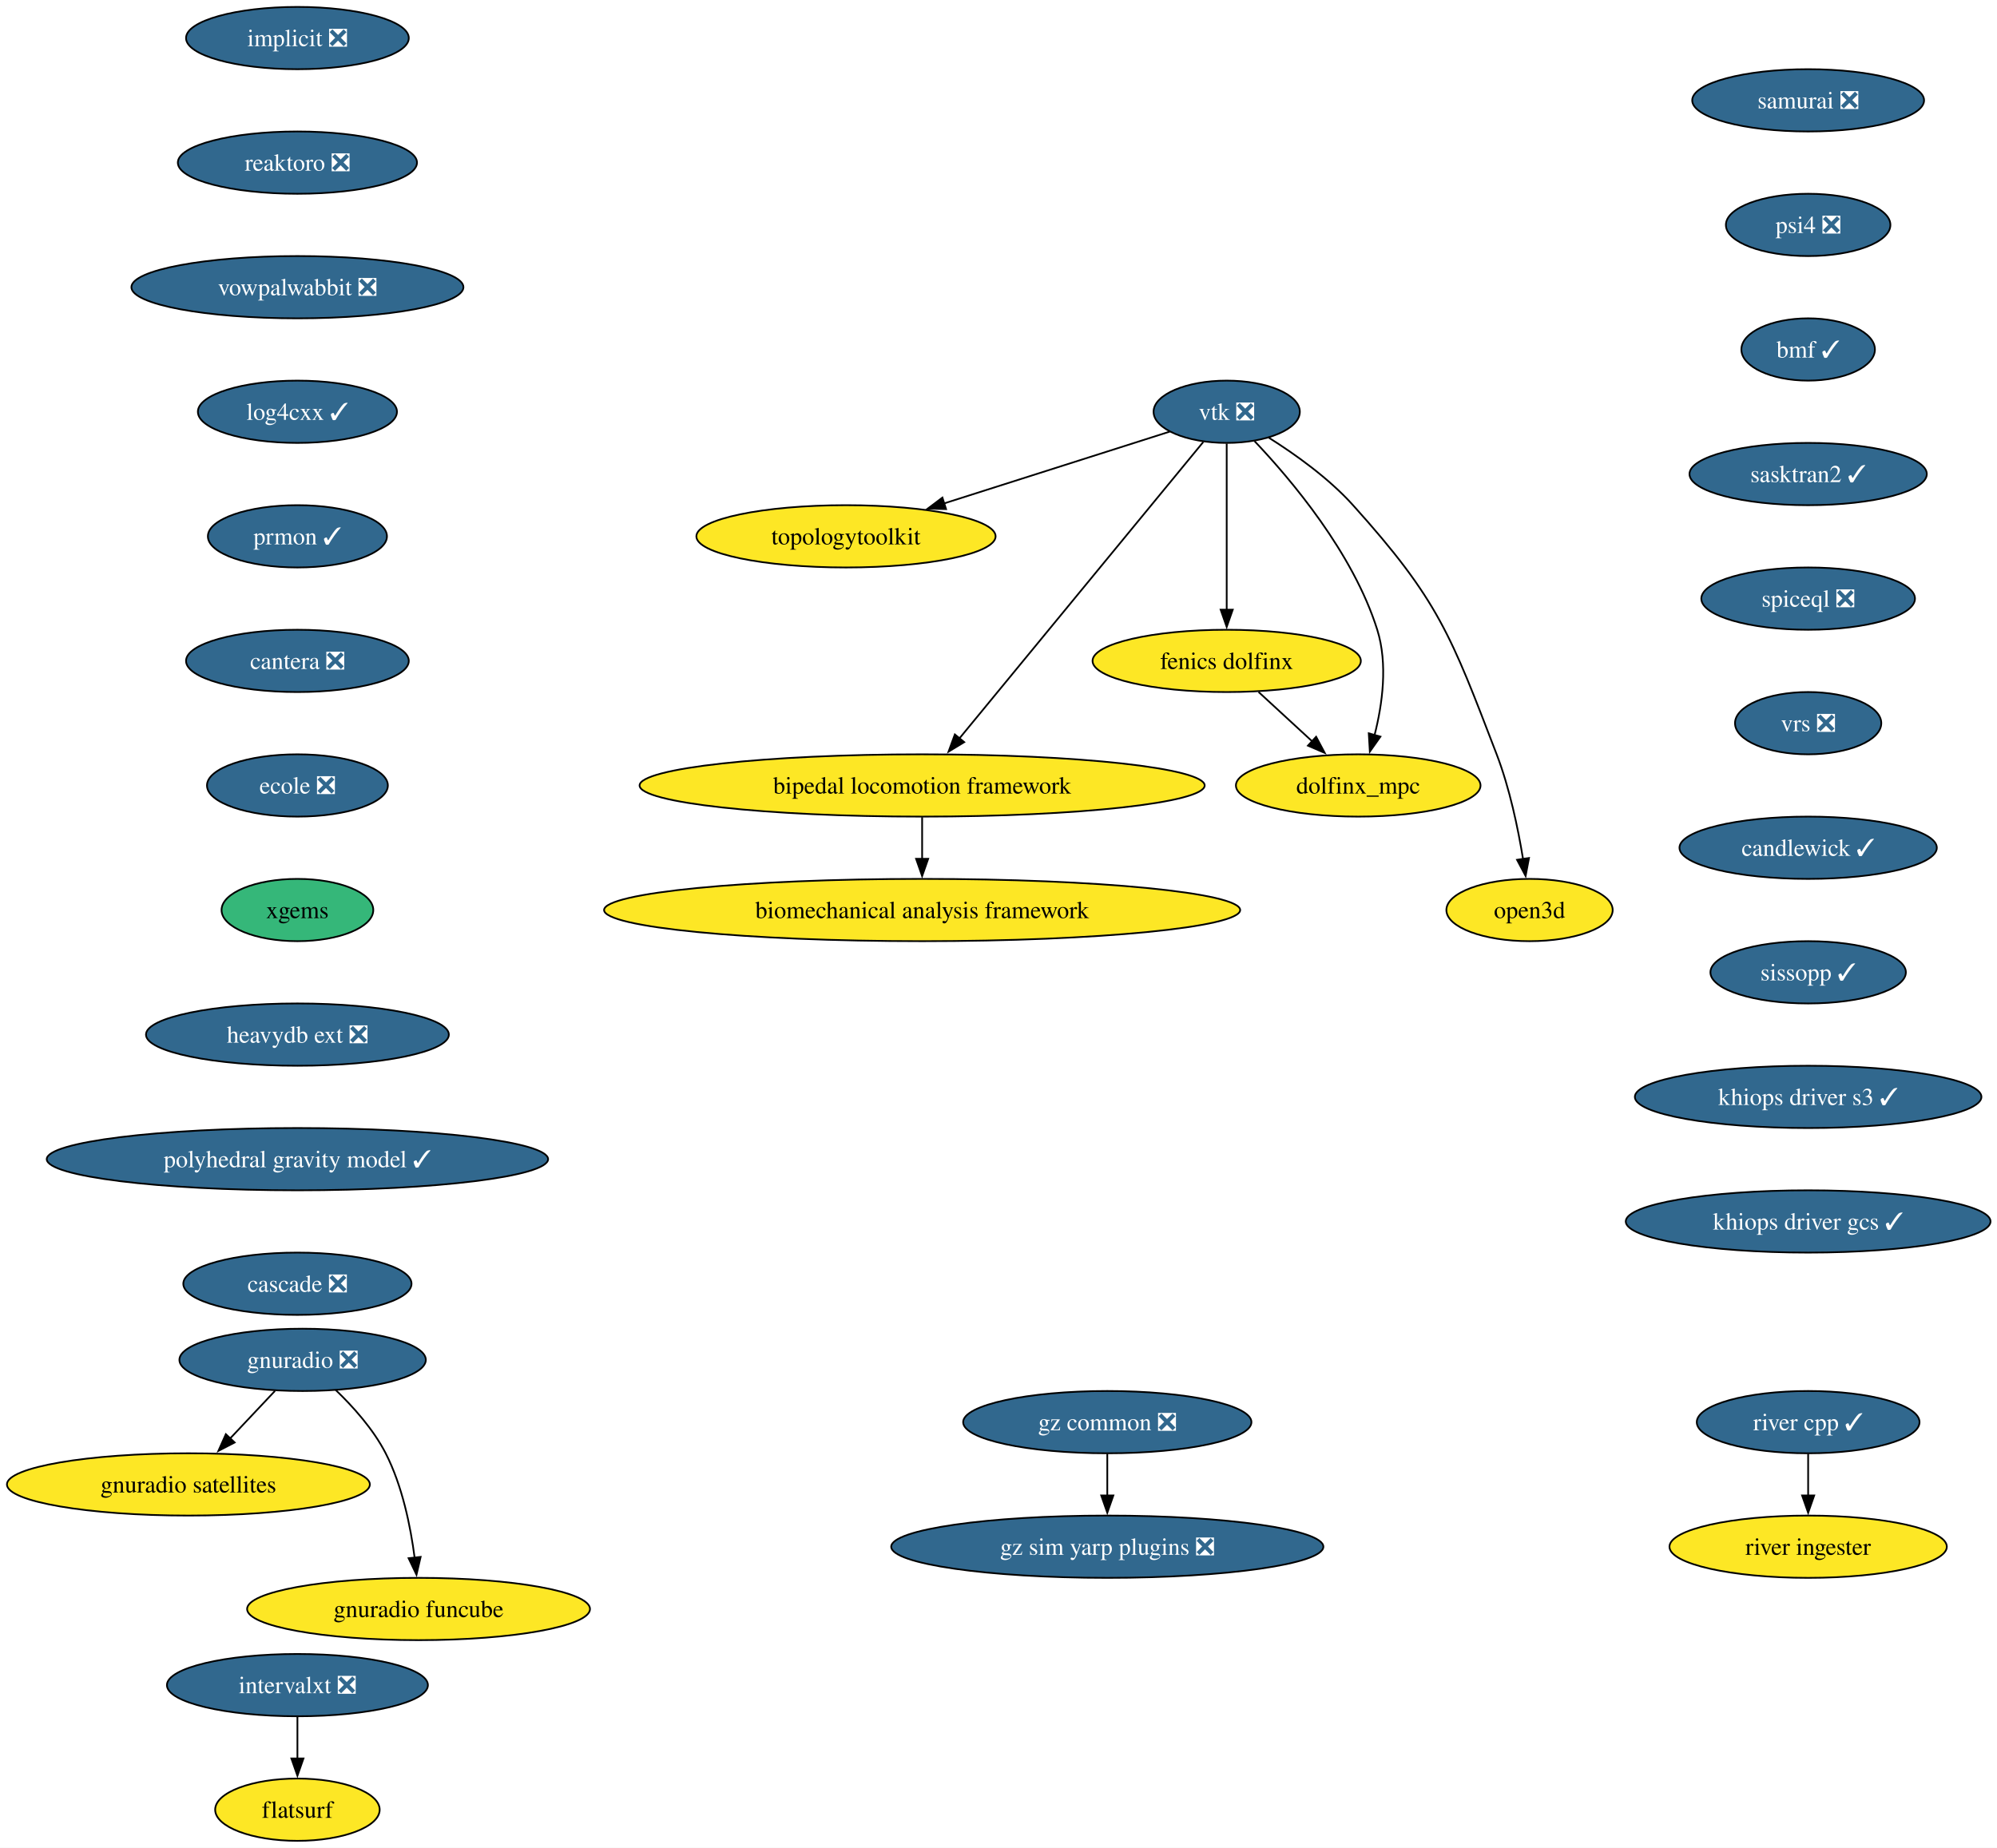
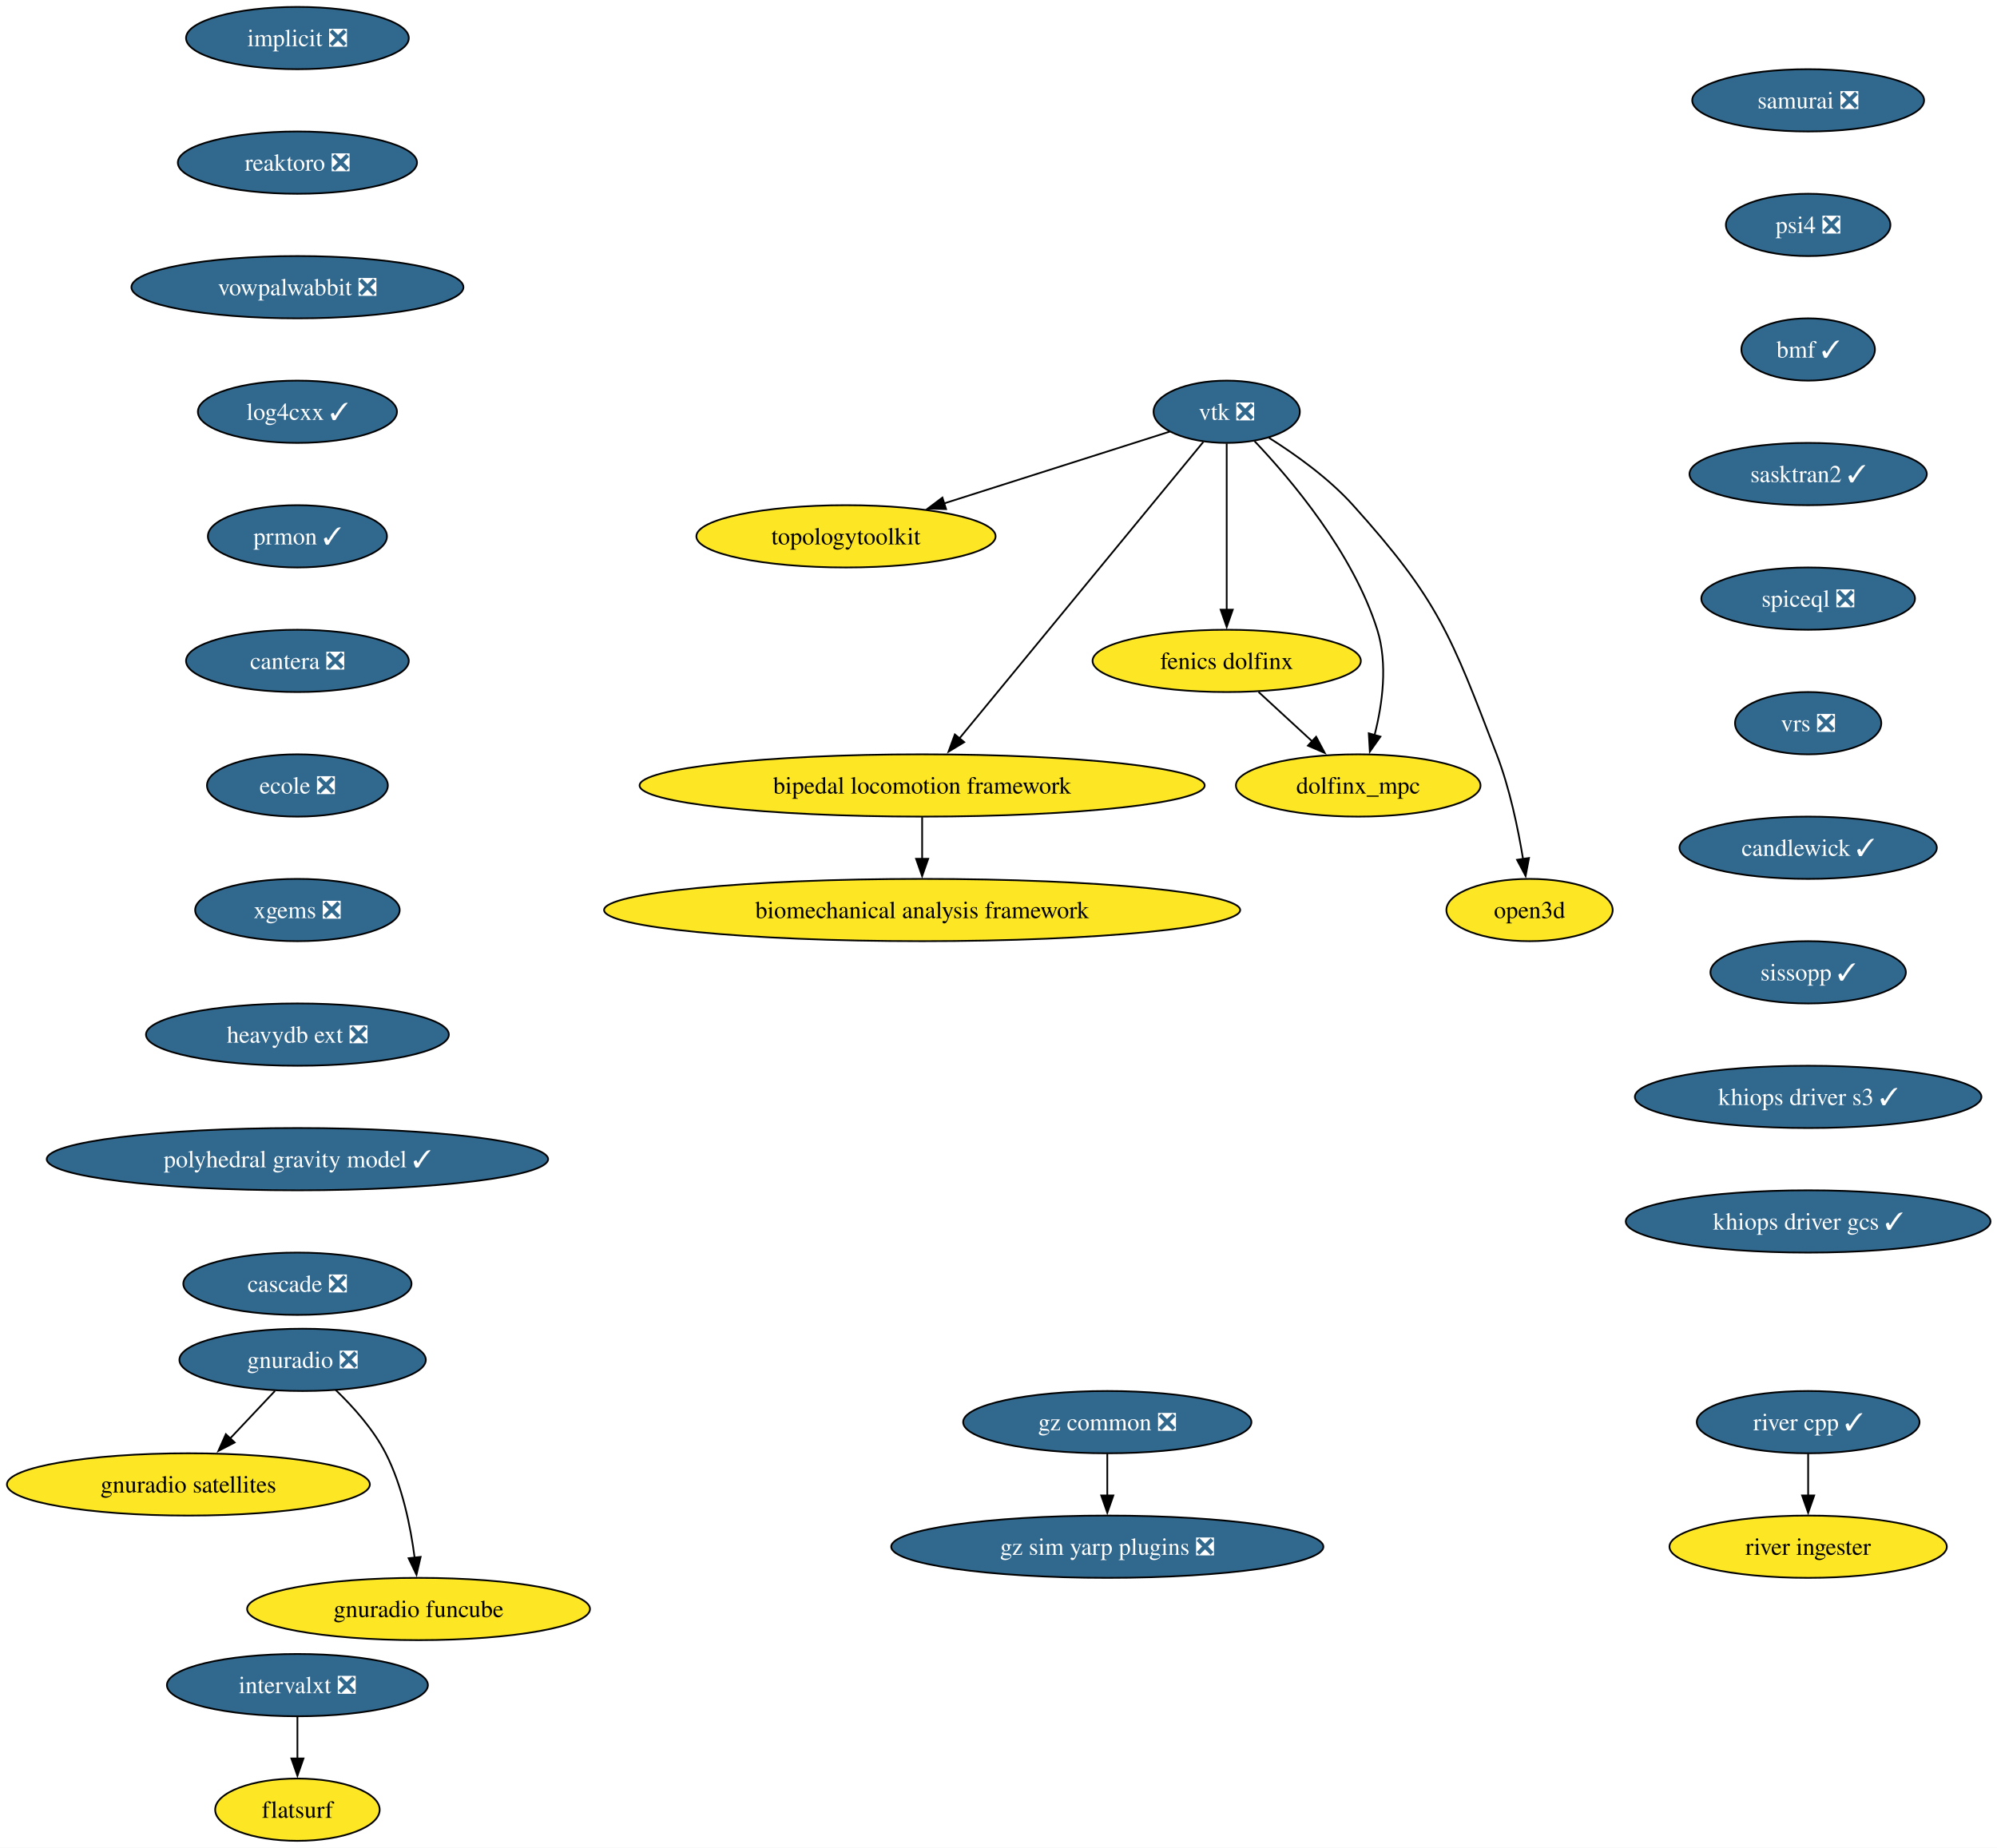
<svg xmlns="http://www.w3.org/2000/svg" xmlns:xlink="http://www.w3.org/1999/xlink" width="1154pt" height="1068pt" viewBox="0.00 0.00 1154.00 1068.00">
  <g id="graph0" class="graph" transform="scale(1 1) rotate(0) translate(4 1064)">
    <polygon fill="white" stroke="none" points="-4,4 -4,-1064 1150.27,-1064 1150.27,4 -4,4" />
    <g id="node1" class="node">
      <g id="a_node1">
        <a xlink:href="https://github.com/conda-forge/implicit-feedstock/pull/111" xlink:title="implicit ❎">
          <ellipse fill="#31688e" stroke="black" cx="167.87" cy="-1042" rx="64.36" ry="18" />
          <text xml:space="preserve" text-anchor="middle" x="167.87" y="-1037.33" font-family="Times,serif" font-size="14.00" fill="white">implicit ❎</text>
        </a>
      </g>
    </g>
    <g id="node2" class="node">
      <g id="a_node2">
        <a xlink:href="https://github.com/conda-forge/reaktoro-feedstock/pull/122" xlink:title="reaktoro ❎">
          <ellipse fill="#31688e" stroke="black" cx="167.87" cy="-970" rx="69.1" ry="18" />
          <text xml:space="preserve" text-anchor="middle" x="167.87" y="-965.33" font-family="Times,serif" font-size="14.00" fill="white">reaktoro ❎</text>
        </a>
      </g>
    </g>
    <g id="node10" class="node">
      <g id="a_node10">
        <a xlink:href="https://github.com/conda-forge/vowpalwabbit-feedstock/pull/93" xlink:title="vowpalwabbit ❎">
          <ellipse fill="#31688e" stroke="black" cx="167.87" cy="-898" rx="95.93" ry="18" />
          <text xml:space="preserve" text-anchor="middle" x="167.87" y="-893.33" font-family="Times,serif" font-size="14.00" fill="white">vowpalwabbit ❎</text>
        </a>
      </g>
    </g>
    <g id="node3" class="node">
      <g id="a_node3">
        <a xlink:href="https://github.com/conda-forge/vtk-feedstock/pull/413" xlink:title="vtk ❎">
          <ellipse fill="#31688e" stroke="black" cx="704.87" cy="-826" rx="42.26" ry="18" />
          <text xml:space="preserve" text-anchor="middle" x="704.87" y="-821.33" font-family="Times,serif" font-size="14.00" fill="white">vtk ❎</text>
        </a>
      </g>
    </g>
    <g id="node4" class="node">
      <g id="a_node4">
        <a xlink:href="https://github.com/conda-forge/topologytoolkit-feedstock" xlink:title="topologytoolkit">
          <ellipse fill="#fde725" stroke="black" cx="484.87" cy="-754" rx="86.46" ry="18" />
          <text xml:space="preserve" text-anchor="middle" x="484.87" y="-749.33" font-family="Times,serif" font-size="14.00">topologytoolkit</text>
        </a>
      </g>
    </g>
    <g id="edge2" class="edge">
      <path fill="none" stroke="black" d="M671.94,-814.52C637.49,-803.56 582.8,-786.16 541.43,-772.99" />
      <polygon fill="black" stroke="black" points="542.71,-769.73 532.12,-770.03 540.59,-776.4 542.71,-769.73" />
    </g>
    <g id="node5" class="node">
      <g id="a_node5">
        <a xlink:href="https://github.com/conda-forge/fenics-dolfinx-feedstock" xlink:title="fenics dolfinx">
          <ellipse fill="#fde725" stroke="black" cx="704.87" cy="-682" rx="77.52" ry="18" />
          <text xml:space="preserve" text-anchor="middle" x="704.87" y="-677.33" font-family="Times,serif" font-size="14.00">fenics dolfinx</text>
        </a>
      </g>
    </g>
    <g id="edge3" class="edge">
      <path fill="none" stroke="black" d="M704.87,-807.59C704.87,-783.61 704.87,-740.14 704.87,-711.42" />
      <polygon fill="black" stroke="black" points="708.37,-711.62 704.87,-701.62 701.37,-711.62 708.37,-711.62" />
    </g>
    <g id="node6" class="node">
      <g id="a_node6">
        <a xlink:href="https://github.com/conda-forge/bipedal-locomotion-framework-feedstock" xlink:title="bipedal locomotion framework">
          <ellipse fill="#fde725" stroke="black" cx="528.87" cy="-610" rx="163.27" ry="18" />
          <text xml:space="preserve" text-anchor="middle" x="528.87" y="-605.33" font-family="Times,serif" font-size="14.00">bipedal locomotion framework</text>
        </a>
      </g>
    </g>
    <g id="edge4" class="edge">
      <path fill="none" stroke="black" d="M691.35,-808.56C660.99,-771.65 587.19,-681.91 550.42,-637.21" />
      <polygon fill="black" stroke="black" points="553.19,-635.05 544.13,-629.55 547.78,-639.5 553.19,-635.05" />
    </g>
    <g id="node7" class="node">
      <g id="a_node7">
        <a xlink:href="https://github.com/conda-forge/dolfinx_mpc-feedstock" xlink:title="dolfinx_mpc">
          <ellipse fill="#fde725" stroke="black" cx="780.87" cy="-610" rx="70.68" ry="18" />
          <text xml:space="preserve" text-anchor="middle" x="780.87" y="-605.33" font-family="Times,serif" font-size="14.00">dolfinx_mpc</text>
        </a>
      </g>
    </g>
    <g id="edge5" class="edge">
      <path fill="none" stroke="black" d="M720.97,-809.02C742.04,-786.83 777.94,-744.4 791.87,-700 798.07,-680.23 794.86,-656.97 790.33,-639.18" />
      <polygon fill="black" stroke="black" points="793.7,-638.23 787.59,-629.57 786.97,-640.15 793.7,-638.23" />
    </g>
    <g id="node8" class="node">
      <g id="a_node8">
        <a xlink:href="https://github.com/conda-forge/open3d-feedstock" xlink:title="open3d">
          <ellipse fill="#fde725" stroke="black" cx="879.87" cy="-538" rx="48.05" ry="18" />
          <text xml:space="preserve" text-anchor="middle" x="879.87" y="-533.33" font-family="Times,serif" font-size="14.00">open3d</text>
        </a>
      </g>
    </g>
    <g id="edge6" class="edge">
      <path fill="none" stroke="black" d="M729.24,-810.99C744.49,-801.39 763.83,-787.6 777.87,-772 827.29,-717.09 834.39,-696.96 860.87,-628 868.37,-608.47 873.2,-585.32 876.11,-567.53" />
      <polygon fill="black" stroke="black" points="879.56,-568.09 877.6,-557.68 872.64,-567.04 879.56,-568.09" />
    </g>
    <g id="edge7" class="edge">
      <path fill="none" stroke="black" d="M723.27,-664.05C732.6,-655.46 744.11,-644.86 754.38,-635.4" />
      <polygon fill="black" stroke="black" points="756.55,-638.16 761.53,-628.81 751.8,-633.01 756.55,-638.16" />
    </g>
    <g id="node9" class="node">
      <g id="a_node9">
        <a xlink:href="https://github.com/conda-forge/biomechanical-analysis-framework-feedstock" xlink:title="biomechanical analysis framework">
          <ellipse fill="#fde725" stroke="black" cx="528.87" cy="-538" rx="183.79" ry="18" />
          <text xml:space="preserve" text-anchor="middle" x="528.87" y="-533.33" font-family="Times,serif" font-size="14.00">biomechanical analysis framework</text>
        </a>
      </g>
    </g>
    <g id="edge8" class="edge">
      <path fill="none" stroke="black" d="M528.87,-591.7C528.87,-584.41 528.87,-575.73 528.87,-567.54" />
      <polygon fill="black" stroke="black" points="532.37,-567.62 528.87,-557.62 525.37,-567.62 532.37,-567.62" />
    </g>
    <g id="node11" class="node">
      <g id="a_node11">
        <a xlink:href="https://github.com/conda-forge/log4cxx-feedstock/pull/33" xlink:title="log4cxx ✓">
          <ellipse fill="#31688e" stroke="black" cx="167.87" cy="-826" rx="57.52" ry="18" />
          <text xml:space="preserve" text-anchor="middle" x="167.87" y="-821.33" font-family="Times,serif" font-size="14.00" fill="white">log4cxx ✓</text>
        </a>
      </g>
    </g>
    <g id="node12" class="node">
      <g id="a_node12">
        <a xlink:href="https://github.com/conda-forge/prmon-feedstock/pull/32" xlink:title="prmon ✓">
          <ellipse fill="#31688e" stroke="black" cx="167.87" cy="-754" rx="51.74" ry="18" />
          <text xml:space="preserve" text-anchor="middle" x="167.87" y="-749.33" font-family="Times,serif" font-size="14.00" fill="white">prmon ✓</text>
        </a>
      </g>
    </g>
    <g id="node16" class="node">
      <g id="a_node16">
        <a xlink:href="https://github.com/conda-forge/cantera-feedstock/pull/64" xlink:title="cantera ❎">
          <ellipse fill="#31688e" stroke="black" cx="167.87" cy="-682" rx="64.36" ry="18" />
          <text xml:space="preserve" text-anchor="middle" x="167.87" y="-677.33" font-family="Times,serif" font-size="14.00" fill="white">cantera ❎</text>
        </a>
      </g>
    </g>
    <g id="node13" class="node">
      <g id="a_node13">
        <a xlink:href="https://github.com/conda-forge/gnuradio-feedstock/pull/304" xlink:title="gnuradio ❎">
          <ellipse fill="#31688e" stroke="black" cx="170.87" cy="-278" rx="71.2" ry="18" />
          <text xml:space="preserve" text-anchor="middle" x="170.87" y="-273.32" font-family="Times,serif" font-size="14.00" fill="white">gnuradio ❎</text>
        </a>
      </g>
    </g>
    <g id="node14" class="node">
      <g id="a_node14">
        <a xlink:href="https://github.com/conda-forge/gnuradio-satellites-feedstock" xlink:title="gnuradio satellites">
          <ellipse fill="#fde725" stroke="black" cx="104.87" cy="-206" rx="104.87" ry="18" />
          <text xml:space="preserve" text-anchor="middle" x="104.87" y="-201.33" font-family="Times,serif" font-size="14.00">gnuradio satellites</text>
        </a>
      </g>
    </g>
    <g id="edge12" class="edge">
      <path fill="none" stroke="black" d="M154.89,-260.05C147.07,-251.75 137.48,-241.58 128.8,-232.38" />
      <polygon fill="black" stroke="black" points="131.6,-230.25 122.2,-225.38 126.51,-235.05 131.6,-230.25" />
    </g>
    <g id="node15" class="node">
      <g id="a_node15">
        <a xlink:href="https://github.com/conda-forge/gnuradio-funcube-feedstock" xlink:title="gnuradio funcube">
          <ellipse fill="#fde725" stroke="black" cx="237.87" cy="-134" rx="99.08" ry="18" />
          <text xml:space="preserve" text-anchor="middle" x="237.87" y="-129.32" font-family="Times,serif" font-size="14.00">gnuradio funcube</text>
        </a>
      </g>
    </g>
    <g id="edge13" class="edge">
      <path fill="none" stroke="black" d="M189.92,-260.65C200,-250.98 211.74,-237.92 218.87,-224 228.51,-205.17 233.26,-181.69 235.61,-163.58" />
      <polygon fill="black" stroke="black" points="239.07,-164.11 236.68,-153.79 232.11,-163.35 239.07,-164.11" />
    </g>
    <g id="node17" class="node">
      <g id="a_node17">
        <a xlink:href="https://github.com/conda-forge/ecole-feedstock/pull/48" xlink:title="ecole ❎">
          <ellipse fill="#31688e" stroke="black" cx="167.87" cy="-610" rx="52.26" ry="18" />
          <text xml:space="preserve" text-anchor="middle" x="167.87" y="-605.33" font-family="Times,serif" font-size="14.00" fill="white">ecole ❎</text>
        </a>
      </g>
    </g>
    <g id="node18" class="node">
      <g id="a_node18">
-         <a xlink:href="https://github.com/conda-forge/xgems-feedstock" xlink:title="xgems">
-           <ellipse fill="#35b779" stroke="black" cx="167.87" cy="-538" rx="43.84" ry="18" />
-           <text xml:space="preserve" text-anchor="middle" x="167.87" y="-533.33" font-family="Times,serif" font-size="14.00">xgems</text>
+         <a xlink:href="https://github.com/conda-forge/xgems-feedstock/pull/41" xlink:title="xgems ❎">
+           <ellipse fill="#31688e" stroke="black" cx="167.87" cy="-538" rx="59.1" ry="18" />
+           <text xml:space="preserve" text-anchor="middle" x="167.87" y="-533.33" font-family="Times,serif" font-size="14.00" fill="white">xgems ❎</text>
        </a>
      </g>
    </g>
    <g id="node19" class="node">
      <g id="a_node19">
        <a xlink:href="https://github.com/conda-forge/heavydb-ext-feedstock/pull/93" xlink:title="heavydb ext ❎">
          <ellipse fill="#31688e" stroke="black" cx="167.87" cy="-466" rx="87.51" ry="18" />
          <text xml:space="preserve" text-anchor="middle" x="167.87" y="-461.32" font-family="Times,serif" font-size="14.00" fill="white">heavydb ext ❎</text>
        </a>
      </g>
    </g>
    <g id="node24" class="node">
      <g id="a_node24">
        <a xlink:href="https://github.com/conda-forge/polyhedral-gravity-model-feedstock/pull/27" xlink:title="polyhedral gravity model ✓">
          <ellipse fill="#31688e" stroke="black" cx="167.87" cy="-394" rx="144.86" ry="18" />
          <text xml:space="preserve" text-anchor="middle" x="167.87" y="-389.32" font-family="Times,serif" font-size="14.00" fill="white">polyhedral gravity model ✓</text>
        </a>
      </g>
    </g>
    <g id="node20" class="node">
      <g id="a_node20">
        <a xlink:href="https://github.com/conda-forge/intervalxt-feedstock/pull/28" xlink:title="intervalxt ❎">
          <ellipse fill="#31688e" stroke="black" cx="167.87" cy="-90" rx="75.41" ry="18" />
          <text xml:space="preserve" text-anchor="middle" x="167.87" y="-85.33" font-family="Times,serif" font-size="14.00" fill="white">intervalxt ❎</text>
        </a>
      </g>
    </g>
    <g id="node21" class="node">
      <g id="a_node21">
        <a xlink:href="https://github.com/conda-forge/flatsurf-feedstock" xlink:title="flatsurf">
          <ellipse fill="#fde725" stroke="black" cx="167.87" cy="-18" rx="47.53" ry="18" />
          <text xml:space="preserve" text-anchor="middle" x="167.87" y="-13.32" font-family="Times,serif" font-size="14.00">flatsurf</text>
        </a>
      </g>
    </g>
    <g id="edge18" class="edge">
      <path fill="none" stroke="black" d="M167.87,-71.7C167.87,-64.41 167.87,-55.73 167.87,-47.54" />
      <polygon fill="black" stroke="black" points="171.37,-47.62 167.87,-37.62 164.37,-47.62 171.37,-47.62" />
    </g>
    <g id="node22" class="node">
      <g id="a_node22">
        <a xlink:href="https://github.com/conda-forge/river-cpp-feedstock/pull/28" xlink:title="river cpp ✓">
          <ellipse fill="#31688e" stroke="black" cx="1040.87" cy="-242" rx="64.36" ry="18" />
          <text xml:space="preserve" text-anchor="middle" x="1040.87" y="-237.32" font-family="Times,serif" font-size="14.00" fill="white">river cpp ✓</text>
        </a>
      </g>
    </g>
    <g id="node23" class="node">
      <g id="a_node23">
        <a xlink:href="https://github.com/conda-forge/river-ingester-feedstock" xlink:title="river ingester">
          <ellipse fill="#fde725" stroke="black" cx="1040.87" cy="-170" rx="80.14" ry="18" />
          <text xml:space="preserve" text-anchor="middle" x="1040.87" y="-165.32" font-family="Times,serif" font-size="14.00">river ingester</text>
        </a>
      </g>
    </g>
    <g id="edge19" class="edge">
      <path fill="none" stroke="black" d="M1040.87,-223.7C1040.87,-216.41 1040.87,-207.73 1040.87,-199.54" />
      <polygon fill="black" stroke="black" points="1044.37,-199.62 1040.87,-189.62 1037.37,-199.62 1044.37,-199.62" />
    </g>
    <g id="node25" class="node">
      <g id="a_node25">
        <a xlink:href="https://github.com/conda-forge/cascade-feedstock/pull/38" xlink:title="cascade ❎">
          <ellipse fill="#31688e" stroke="black" cx="167.87" cy="-322" rx="65.94" ry="18" />
          <text xml:space="preserve" text-anchor="middle" x="167.87" y="-317.32" font-family="Times,serif" font-size="14.00" fill="white">cascade ❎</text>
        </a>
      </g>
    </g>
    <g id="node26" class="node">
      <g id="a_node26">
        <a xlink:href="https://github.com/conda-forge/gz-common-feedstock/pull/71" xlink:title="gz common ❎">
          <ellipse fill="#31688e" stroke="black" cx="635.87" cy="-242" rx="83.3" ry="18" />
          <text xml:space="preserve" text-anchor="middle" x="635.87" y="-237.32" font-family="Times,serif" font-size="14.00" fill="white">gz common ❎</text>
        </a>
      </g>
    </g>
    <g id="node27" class="node">
      <g id="a_node27">
        <a xlink:href="https://github.com/conda-forge/gz-sim-yarp-plugins-feedstock/pull/38" xlink:title="gz sim yarp plugins ❎">
          <ellipse fill="#31688e" stroke="black" cx="635.87" cy="-170" rx="124.86" ry="18" />
          <text xml:space="preserve" text-anchor="middle" x="635.87" y="-165.32" font-family="Times,serif" font-size="14.00" fill="white">gz sim yarp plugins ❎</text>
        </a>
      </g>
    </g>
    <g id="edge22" class="edge">
      <path fill="none" stroke="black" d="M635.87,-223.7C635.87,-216.41 635.87,-207.73 635.87,-199.54" />
      <polygon fill="black" stroke="black" points="639.37,-199.62 635.87,-189.62 632.37,-199.62 639.37,-199.62" />
    </g>
    <g id="node28" class="node">
      <g id="a_node28">
        <a xlink:href="https://github.com/conda-forge/samurai-feedstock/pull/42" xlink:title="samurai ❎">
          <ellipse fill="#31688e" stroke="black" cx="1040.87" cy="-1006" rx="66.99" ry="18" />
          <text xml:space="preserve" text-anchor="middle" x="1040.87" y="-1001.33" font-family="Times,serif" font-size="14.00" fill="white">samurai ❎</text>
        </a>
      </g>
    </g>
    <g id="node29" class="node">
      <g id="a_node29">
        <a xlink:href="https://github.com/conda-forge/psi4-feedstock/pull/45" xlink:title="psi4 ❎">
          <ellipse fill="#31688e" stroke="black" cx="1040.87" cy="-934" rx="47.53" ry="18" />
          <text xml:space="preserve" text-anchor="middle" x="1040.87" y="-929.33" font-family="Times,serif" font-size="14.00" fill="white">psi4 ❎</text>
        </a>
      </g>
    </g>
    <g id="node30" class="node">
      <g id="a_node30">
        <a xlink:href="https://github.com/conda-forge/bmf-feedstock/pull/42" xlink:title="bmf ✓">
          <ellipse fill="#31688e" stroke="black" cx="1040.87" cy="-862" rx="38.58" ry="18" />
          <text xml:space="preserve" text-anchor="middle" x="1040.87" y="-857.33" font-family="Times,serif" font-size="14.00" fill="white">bmf ✓</text>
        </a>
      </g>
    </g>
    <g id="node31" class="node">
      <g id="a_node31">
        <a xlink:href="https://github.com/conda-forge/sasktran2-feedstock/pull/39" xlink:title="sasktran2 ✓">
          <ellipse fill="#31688e" stroke="black" cx="1040.87" cy="-790" rx="68.57" ry="18" />
          <text xml:space="preserve" text-anchor="middle" x="1040.87" y="-785.33" font-family="Times,serif" font-size="14.00" fill="white">sasktran2 ✓</text>
        </a>
      </g>
    </g>
    <g id="node32" class="node">
      <g id="a_node32">
        <a xlink:href="https://github.com/conda-forge/spiceql-feedstock/pull/44" xlink:title="spiceql ❎">
          <ellipse fill="#31688e" stroke="black" cx="1040.87" cy="-718" rx="61.73" ry="18" />
          <text xml:space="preserve" text-anchor="middle" x="1040.87" y="-713.33" font-family="Times,serif" font-size="14.00" fill="white">spiceql ❎</text>
        </a>
      </g>
    </g>
    <g id="node33" class="node">
      <g id="a_node33">
        <a xlink:href="https://github.com/conda-forge/vrs-feedstock/pull/15" xlink:title="vrs ❎">
          <ellipse fill="#31688e" stroke="black" cx="1040.87" cy="-646" rx="42.26" ry="18" />
          <text xml:space="preserve" text-anchor="middle" x="1040.87" y="-641.33" font-family="Times,serif" font-size="14.00" fill="white">vrs ❎</text>
        </a>
      </g>
    </g>
    <g id="node34" class="node">
      <g id="a_node34">
        <a xlink:href="https://github.com/conda-forge/candlewick-feedstock/pull/33" xlink:title="candlewick ✓">
          <ellipse fill="#31688e" stroke="black" cx="1040.87" cy="-574" rx="74.36" ry="18" />
          <text xml:space="preserve" text-anchor="middle" x="1040.87" y="-569.33" font-family="Times,serif" font-size="14.00" fill="white">candlewick ✓</text>
        </a>
      </g>
    </g>
    <g id="node35" class="node">
      <g id="a_node35">
        <a xlink:href="https://github.com/conda-forge/sissopp-feedstock/pull/13" xlink:title="sissopp ✓">
          <ellipse fill="#31688e" stroke="black" cx="1040.87" cy="-502" rx="56.47" ry="18" />
          <text xml:space="preserve" text-anchor="middle" x="1040.87" y="-497.32" font-family="Times,serif" font-size="14.00" fill="white">sissopp ✓</text>
        </a>
      </g>
    </g>
    <g id="node36" class="node">
      <g id="a_node36">
        <a xlink:href="https://github.com/conda-forge/khiops-driver-s3-feedstock/pull/2" xlink:title="khiops driver s3 ✓">
          <ellipse fill="#31688e" stroke="black" cx="1040.87" cy="-430" rx="100.14" ry="18" />
          <text xml:space="preserve" text-anchor="middle" x="1040.87" y="-425.32" font-family="Times,serif" font-size="14.00" fill="white">khiops driver s3 ✓</text>
        </a>
      </g>
    </g>
    <g id="node37" class="node">
      <g id="a_node37">
        <a xlink:href="https://github.com/conda-forge/khiops-driver-gcs-feedstock/pull/4" xlink:title="khiops driver gcs ✓">
          <ellipse fill="#31688e" stroke="black" cx="1040.87" cy="-358" rx="105.4" ry="18" />
          <text xml:space="preserve" text-anchor="middle" x="1040.87" y="-353.32" font-family="Times,serif" font-size="14.00" fill="white">khiops driver gcs ✓</text>
        </a>
      </g>
    </g>
  </g>
</svg>
